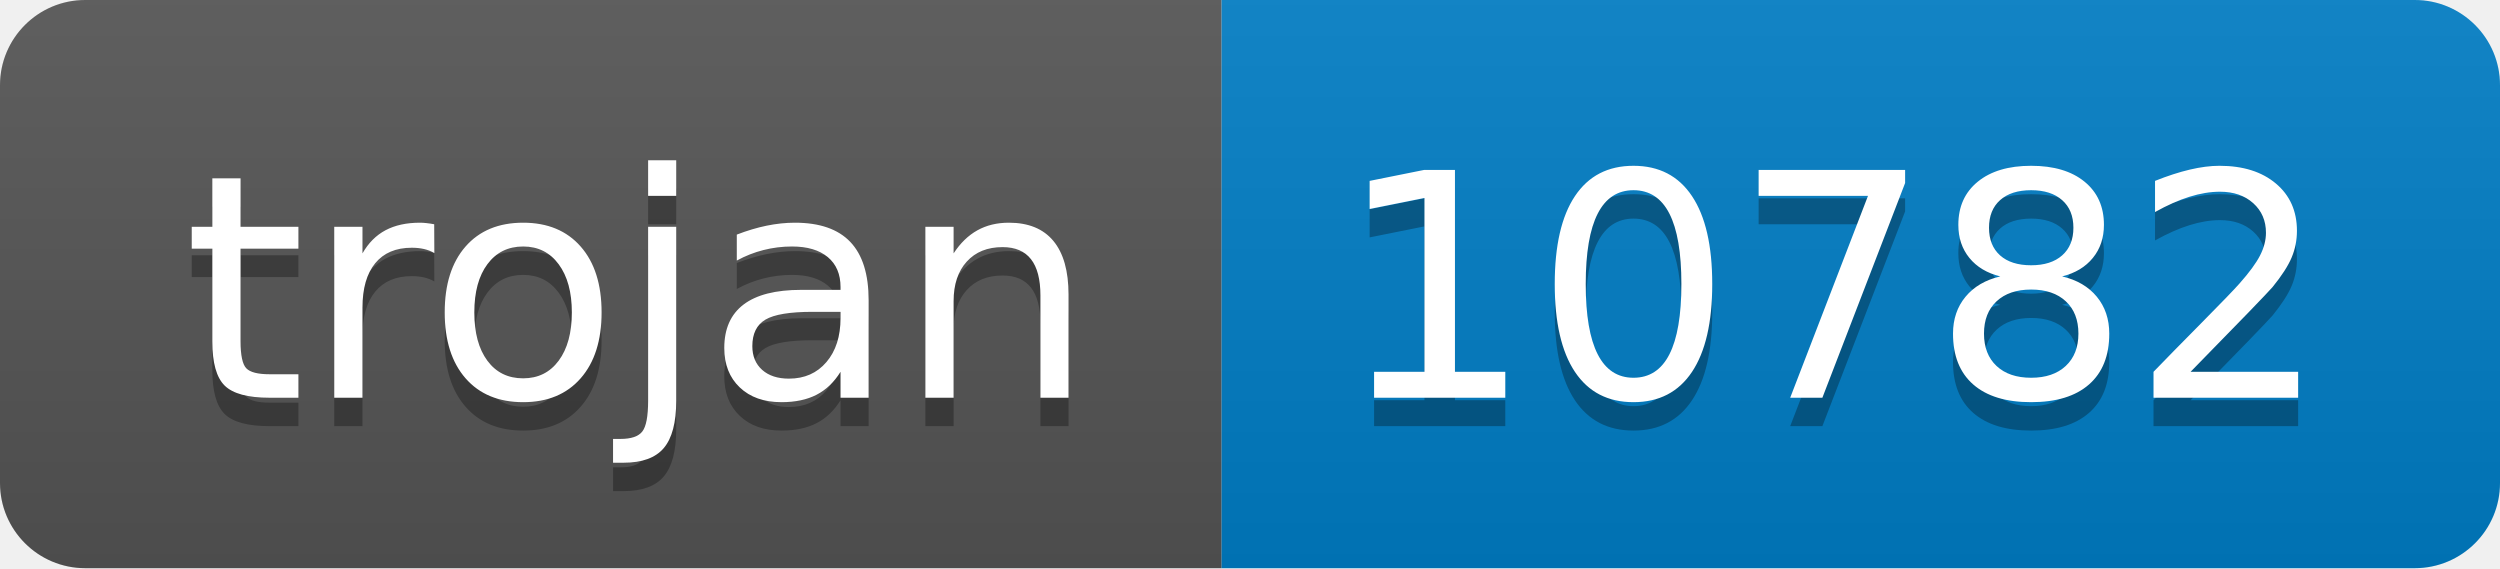
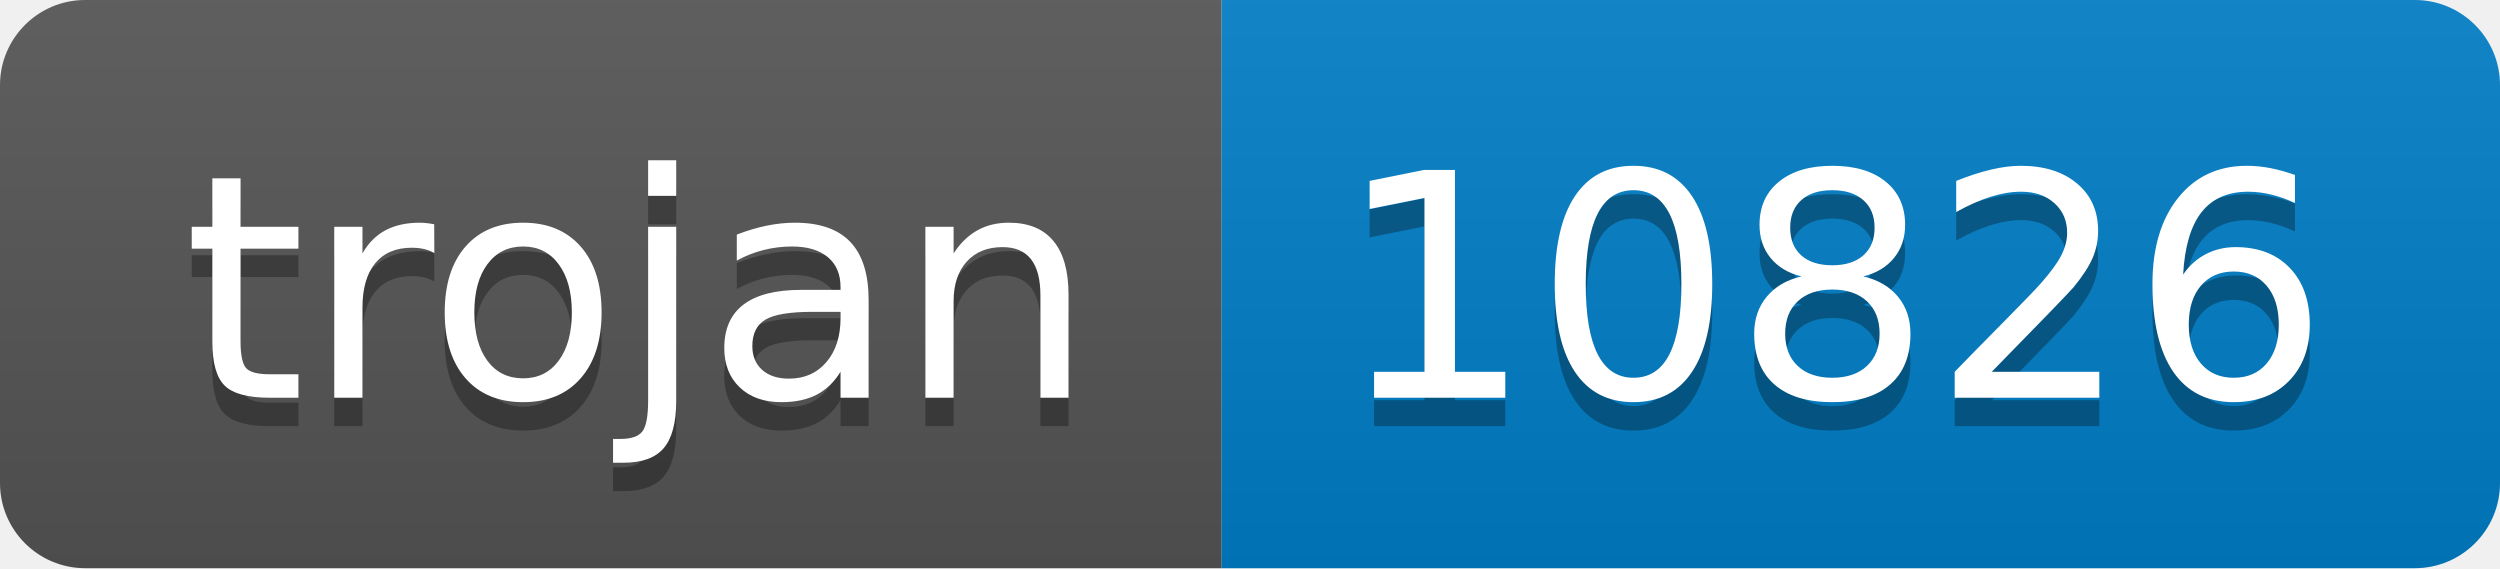
- <svg xmlns="http://www.w3.org/2000/svg" width="88" height="20" role="img" aria-label="trojan: 10782">
+ <svg xmlns="http://www.w3.org/2000/svg" width="88" height="20" role="img" aria-label="trojan: 10826">
  <linearGradient id="s" x2="0" y2="100%">
    <stop offset="0" stop-color="#bbb" stop-opacity=".1" />
    <stop offset="1" stop-opacity=".1" />
  </linearGradient>
  <clipPath id="r">
    <rect width="88" height="20" rx="3" fill="#fff" />
  </clipPath>
  <g clip-path="url(#r)">
    <rect width="43" height="20" fill="#555" />
    <rect x="43" width="45" height="20" fill="#007ec6" />
    <rect width="88" height="20" fill="url(#s)" />
  </g>
  <g fill="#fff" text-anchor="middle" font-family="Verdana,Geneva,DejaVu Sans,sans-serif" text-rendering="geometricPrecision" font-size="110">
    <text aria-hidden="true" x="225" y="150" fill="#010101" fill-opacity=".3" transform="scale(.1)" textLength="330">trojan</text>
    <text x="225" y="140" transform="scale(.1)" fill="#fff" textLength="330">trojan</text>
-     <text aria-hidden="true" x="645" y="150" fill="#010101" fill-opacity=".3" transform="scale(.1)" textLength="350">10782</text>
-     <text x="645" y="140" transform="scale(.1)" fill="#fff" textLength="350">10782</text>
+     <text aria-hidden="true" x="645" y="150" fill="#010101" fill-opacity=".3" transform="scale(.1)" textLength="350">10826</text>
+     <text x="645" y="140" transform="scale(.1)" fill="#fff" textLength="350">10826</text>
  </g>
</svg>
